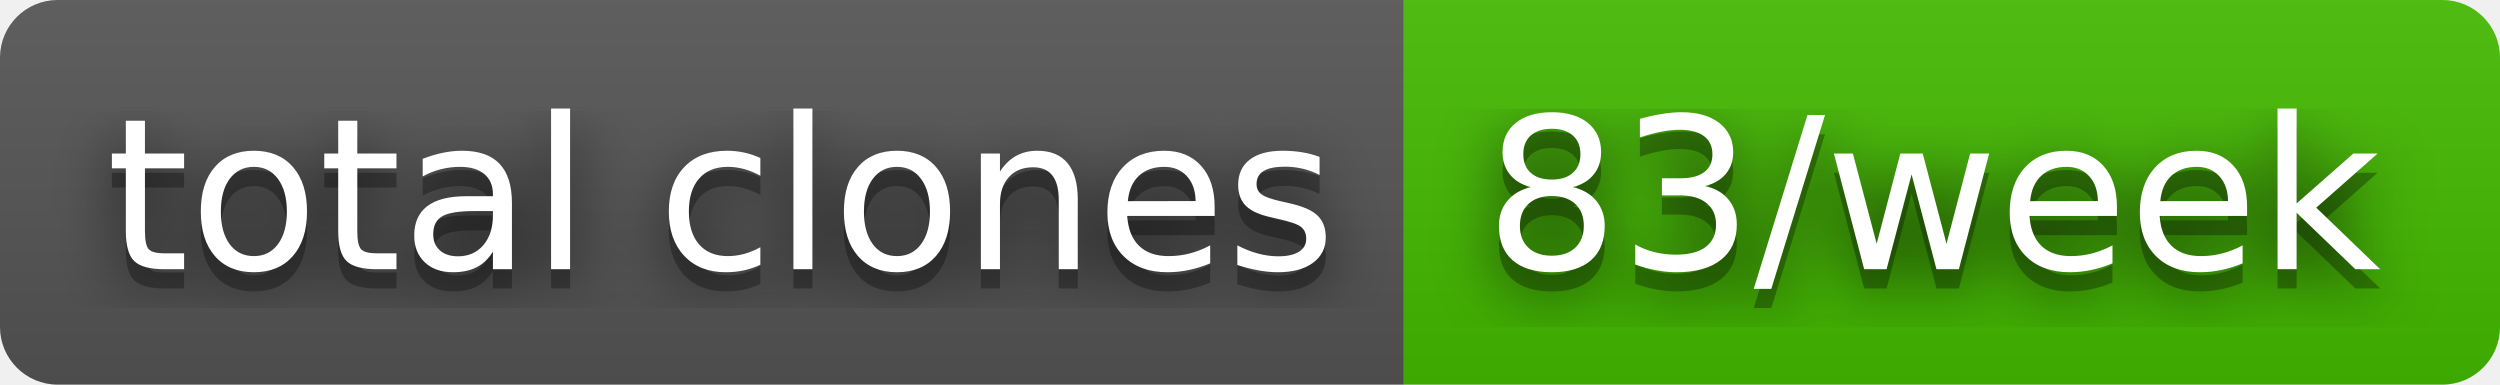
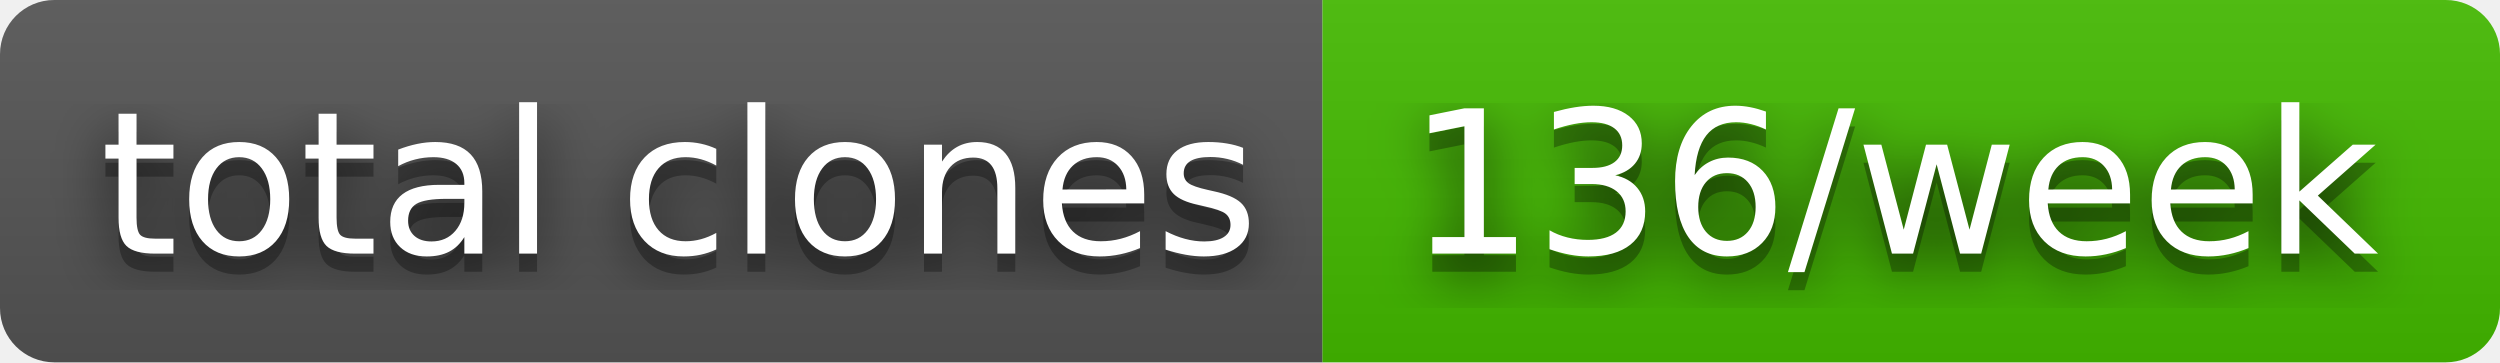
- <svg xmlns="http://www.w3.org/2000/svg" width="130" height="20" role="img" aria-label="total clones: 83/week">
+ <svg xmlns="http://www.w3.org/2000/svg" width="138" height="20" role="img" aria-label="total clones: 136/week">
  <filter id="blur">
    <feGaussianBlur in="SourceGraphic" stdDeviation="16" />
  </filter>
  <linearGradient id="s" x2="0" y2="100%">
    <stop offset="0" stop-color="#bbb" stop-opacity=".1" />
    <stop offset="1" stop-opacity=".1" />
  </linearGradient>
  <clipPath id="r">
-     <rect width="130" height="20" rx="3" fill="#fff" />
+     <rect width="138" height="20" rx="3" fill="#fff" />
  </clipPath>
  <g clip-path="url(#r)">
    <rect width="73" height="20" fill="#555" />
-     <rect x="73" width="57" height="20" fill="#4b0" />
-     <rect width="130" height="20" fill="url(#s)" />
+     <rect x="73" width="65" height="20" fill="#4b0" />
+     <rect width="138" height="20" fill="url(#s)" />
  </g>
  <g fill="#fff" text-anchor="middle" font-family="Verdana,Geneva,DejaVu Sans,sans-serif" text-rendering="geometricPrecision" font-size="110">
    <text aria-hidden="true" x="375" y="150" fill="#010101" fill-opacity=".80" filter="url(#blur)" transform="scale(.1)" textLength="630">total clones</text>
    <text aria-hidden="true" x="375" y="150" fill="#010101" fill-opacity=".3" transform="scale(.1)" textLength="630">total clones</text>
    <text x="375" y="140" transform="scale(.1)" fill="#fff" textLength="630">total clones</text>
-     <text aria-hidden="true" x="1005" y="150" fill="#010101" fill-opacity=".80" filter="url(#blur)" transform="scale(.1)" textLength="470">83/week</text>
-     <text aria-hidden="true" x="1005" y="150" fill="#010101" fill-opacity=".3" transform="scale(.1)" textLength="470">83/week</text>
-     <text x="1005" y="140" transform="scale(.1)" fill="#fff" textLength="470">83/week</text>
+     <text aria-hidden="true" x="1045" y="150" fill="#010101" fill-opacity=".80" filter="url(#blur)" transform="scale(.1)" textLength="550">136/week</text>
+     <text aria-hidden="true" x="1045" y="150" fill="#010101" fill-opacity=".3" transform="scale(.1)" textLength="550">136/week</text>
+     <text x="1045" y="140" transform="scale(.1)" fill="#fff" textLength="550">136/week</text>
  </g>
</svg>
